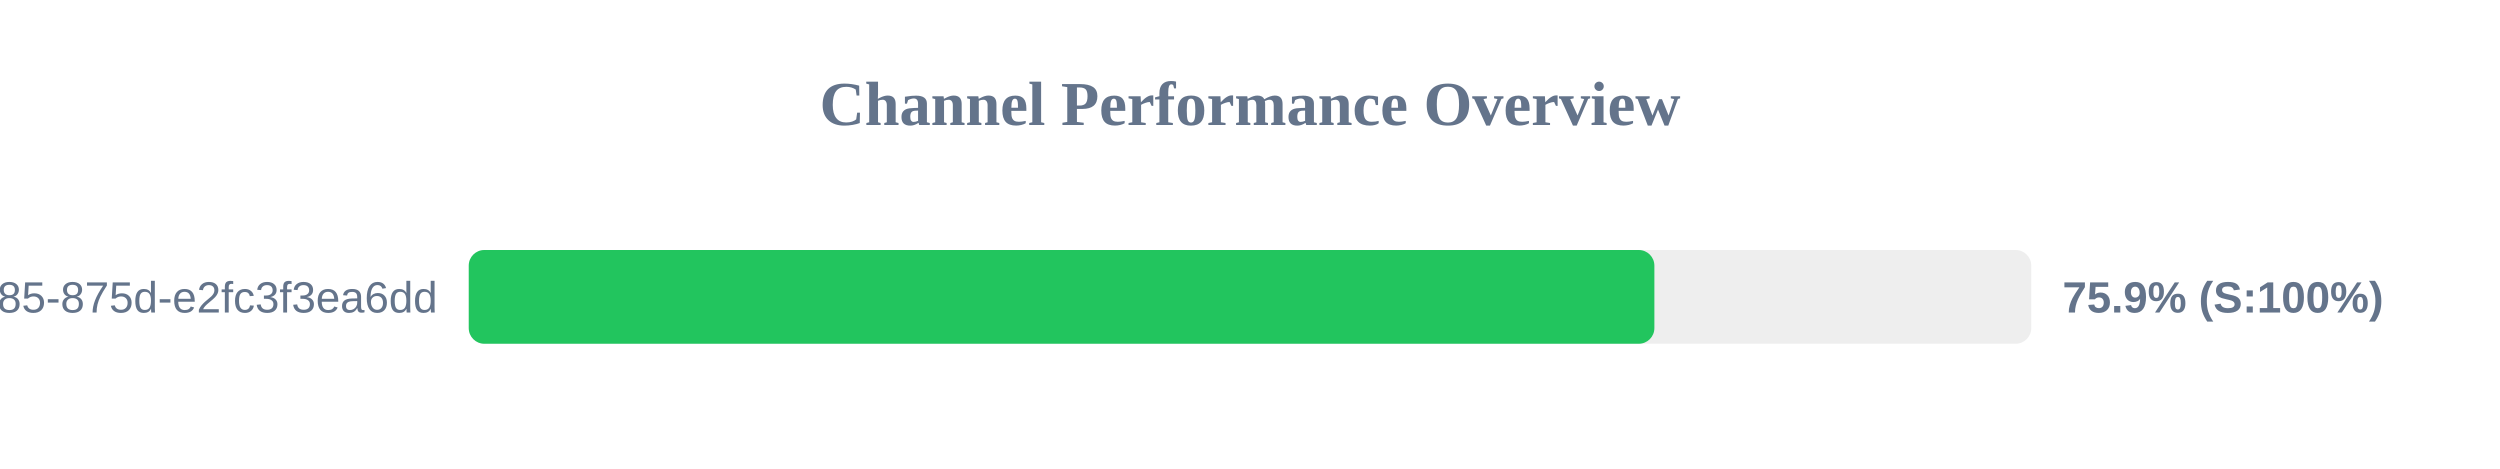
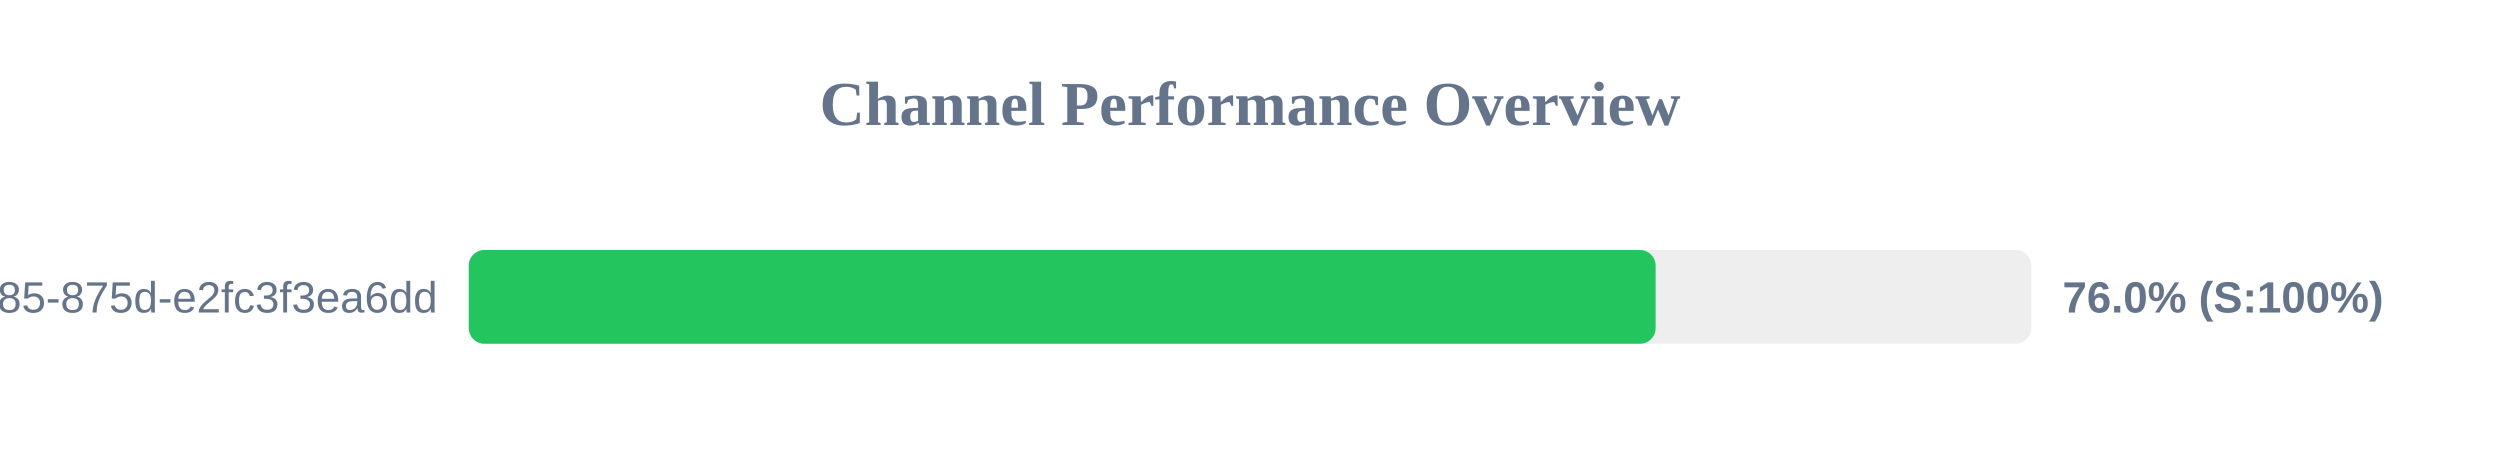
<svg xmlns="http://www.w3.org/2000/svg" width="800" height="150" version="1.1">
  <style>
        .row { font: 14px Arial; fill: #64748b; }
        .score { font: bold 14px Arial; fill: #64748b; }
    </style>
  <text x="400" y="40" text-anchor="middle" font-size="20px" font-weight="bold" fill="#64748b">Channel Performance Overview</text>
  <rect x="150" y="80" width="500" height="30" fill="#eee" rx="5" />
-   <rect x="150" y="80" width="379.4" height="30" fill="#22c55e" rx="5" />
+   <rect x="150" y="80" width="379.8" height="30" fill="#22c55e" rx="5" />
  <text x="140" y="100" text-anchor="end" class="row">?uuid=1045aedf-053c-4585-875d-e2fc3f3ea6dd</text>
-   <text x="660" y="100" text-anchor="start" class="score">75.9% (S:100%)</text>
+   <text x="660" y="100" text-anchor="start" class="score">76.0% (S:100%)</text>
</svg>
